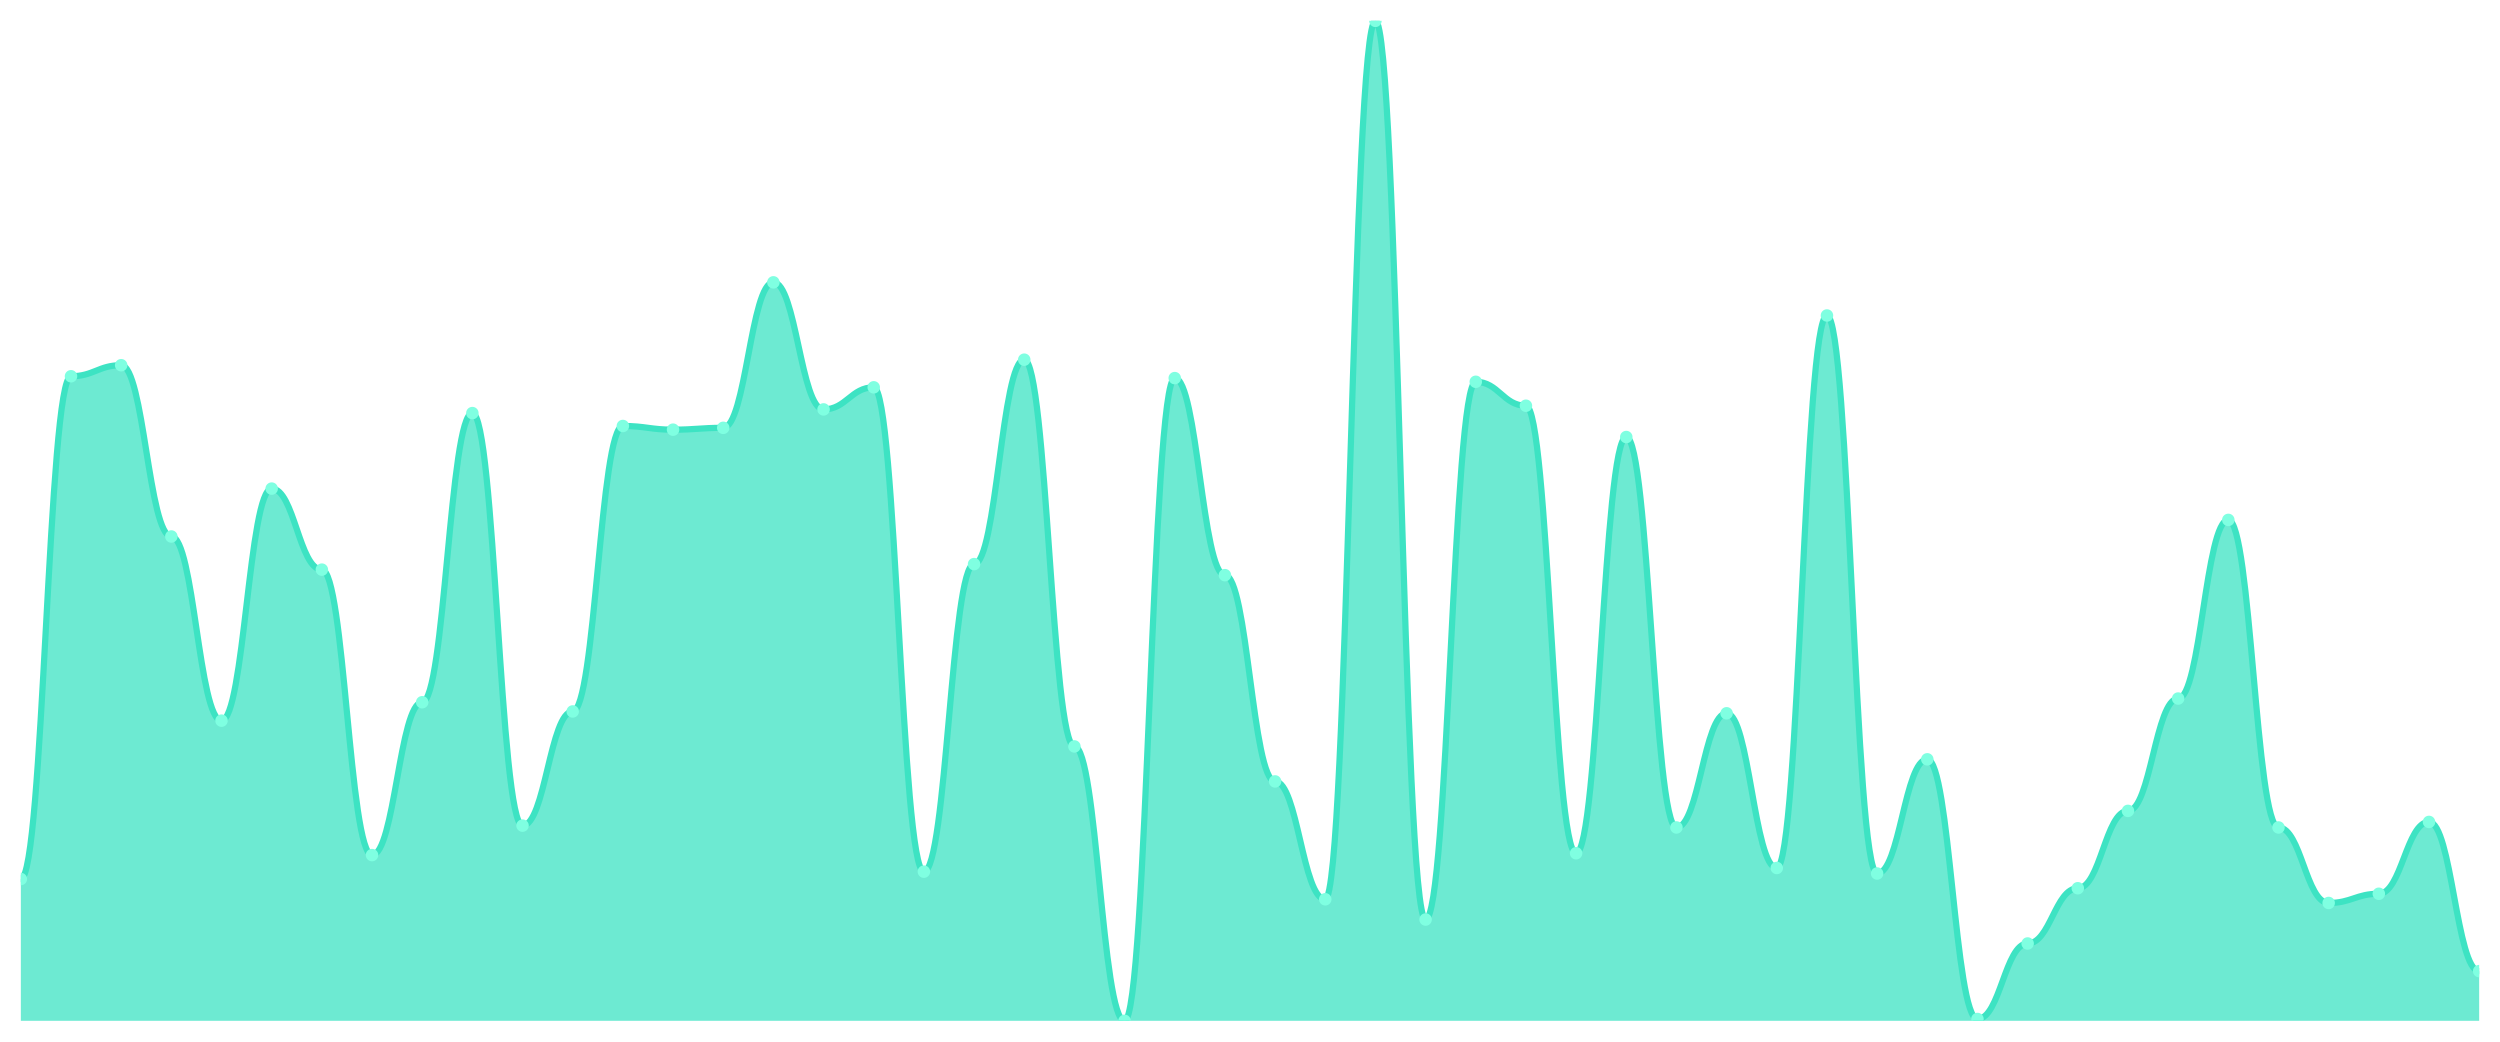
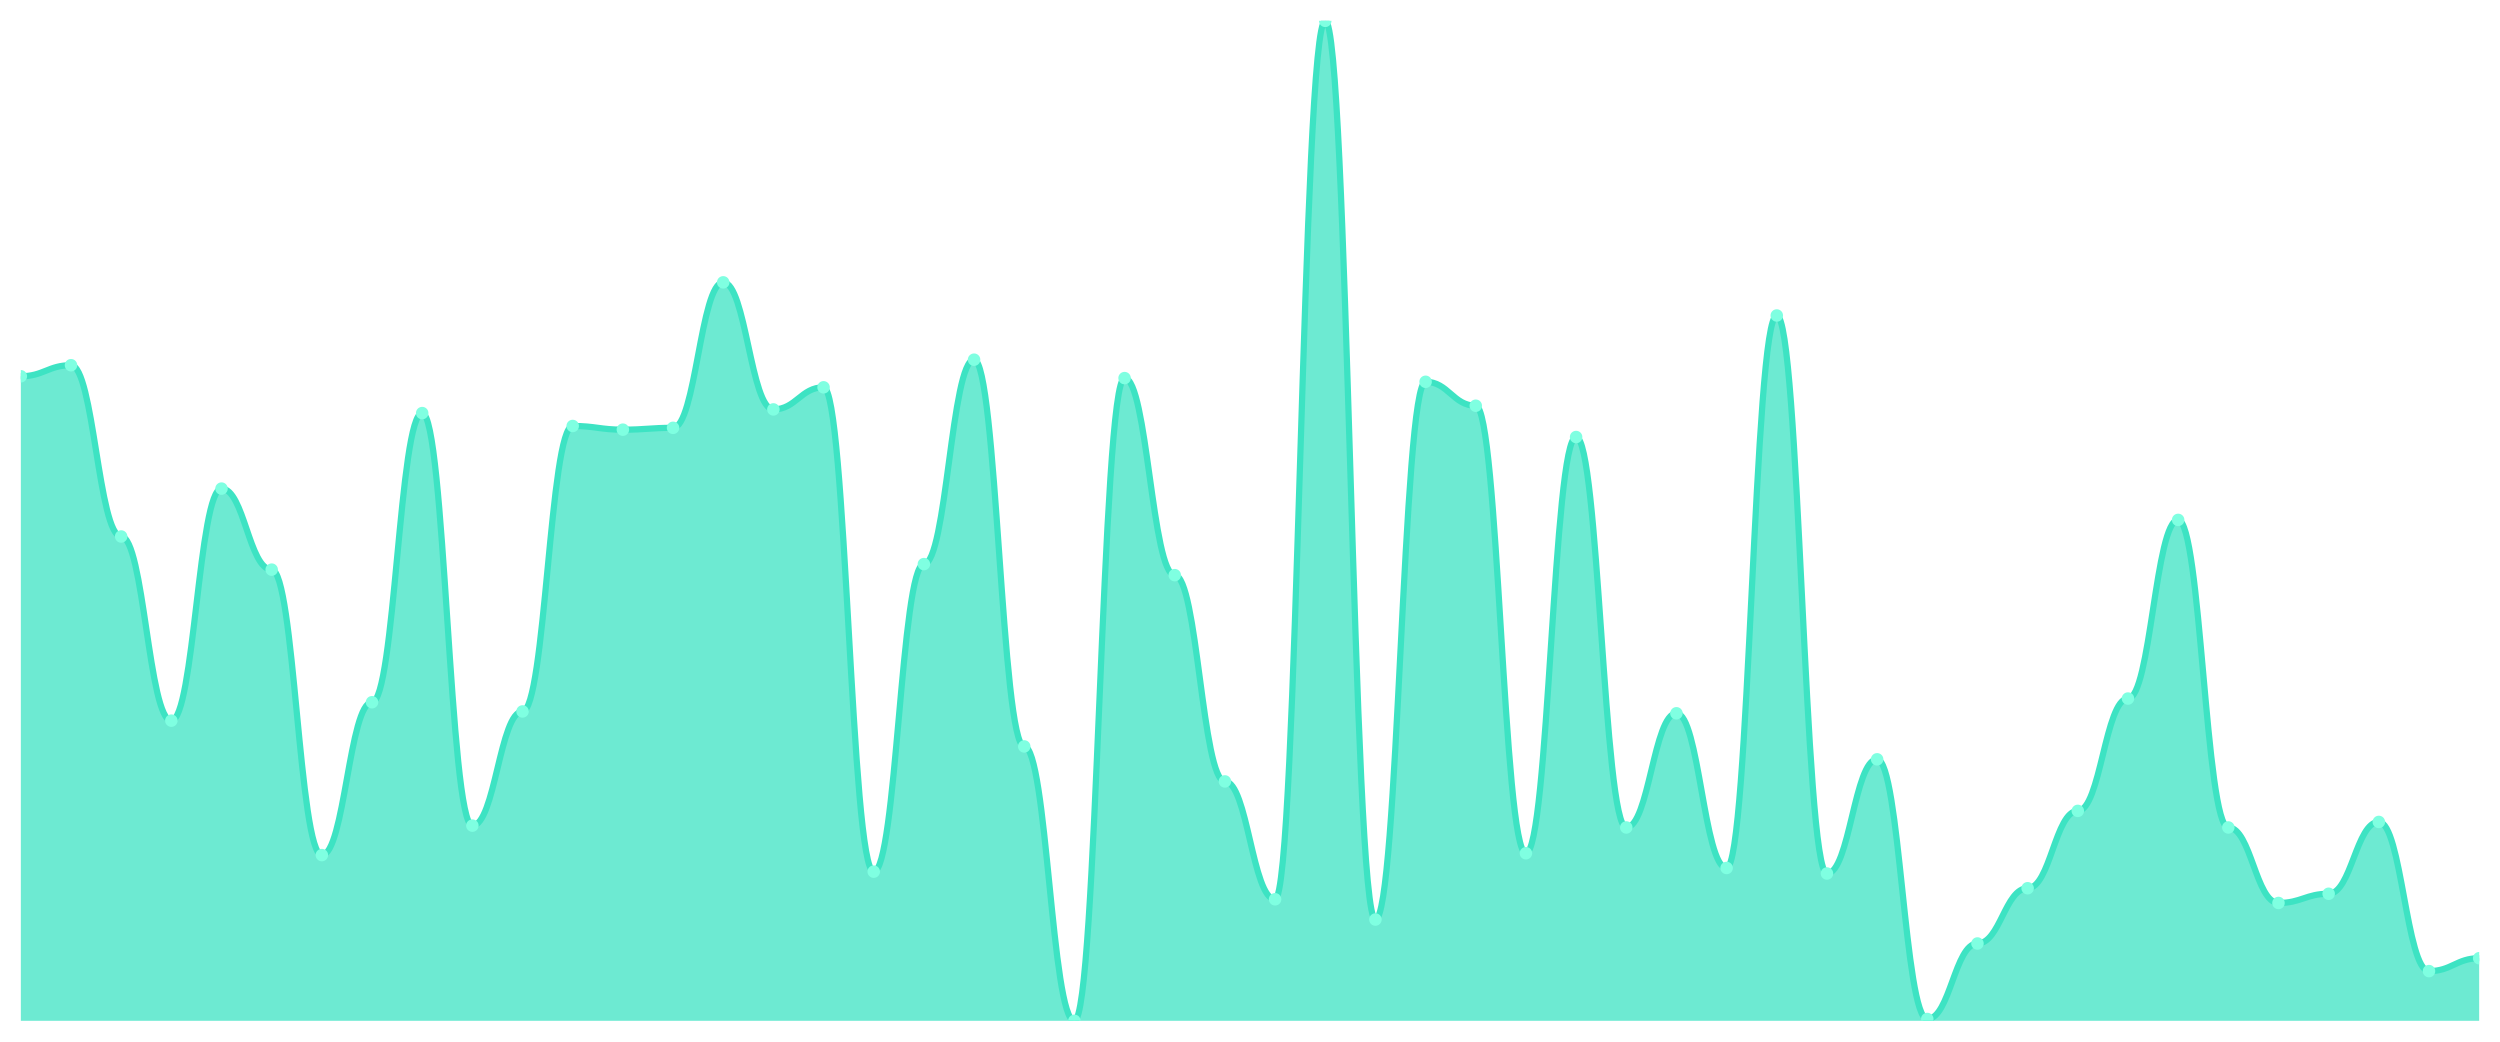
<svg xmlns="http://www.w3.org/2000/svg" viewBox="0 0 1200 500" width="1200" height="500">
  <defs>
    <clipPath id="c">
      <rect x="10" y="10" width="1180" height="480" />
    </clipPath>
  </defs>
  <rect width="1200" height="500" fill="none" />
  <g clip-path="url(#c)">
-     <path d="M 10,490 L 10,421.934 C 20.837,421.934 23.245,180.608 34.082,180.608 C 44.918,180.608 47.327,175.304 58.163,175.304 C 69,175.304 71.408,257.514 82.245,257.514 C 93.082,257.514 95.49,345.912 106.327,345.912 C 117.163,345.912 119.571,234.53 130.408,234.53 C 141.245,234.53 143.653,273.425 154.49,273.425 C 165.327,273.425 167.735,410.442 178.571,410.442 C 189.408,410.442 191.816,337.072 202.653,337.072 C 213.49,337.072 215.898,198.287 226.735,198.287 C 237.571,198.287 239.98,396.298 250.816,396.298 C 261.653,396.298 264.061,341.492 274.898,341.492 C 285.735,341.492 288.143,204.475 298.98,204.475 C 309.816,204.475 312.224,206.243 323.061,206.243 C 333.898,206.243 336.306,205.359 347.143,205.359 C 357.98,205.359 360.388,135.525 371.224,135.525 C 382.061,135.525 384.469,196.519 395.306,196.519 C 406.143,196.519 408.551,185.912 419.388,185.912 C 430.224,185.912 432.633,418.398 443.469,418.398 C 454.306,418.398 456.714,270.773 467.551,270.773 C 478.388,270.773 480.796,172.652 491.633,172.652 C 502.469,172.652 504.878,358.287 515.714,358.287 C 526.551,358.287 528.959,490 539.796,490 C 550.633,490 553.041,181.492 563.878,181.492 C 574.714,181.492 577.122,276.077 587.959,276.077 C 598.796,276.077 601.204,375.083 612.041,375.083 C 622.878,375.083 625.286,431.657 636.122,431.657 C 646.959,431.657 649.367,10 660.204,10 C 671.041,10 673.449,441.381 684.286,441.381 C 695.122,441.381 697.531,183.26 708.367,183.26 C 719.204,183.26 721.612,194.751 732.449,194.751 C 743.286,194.751 745.694,409.558 756.531,409.558 C 767.367,409.558 769.776,209.779 780.612,209.779 C 791.449,209.779 793.857,397.182 804.694,397.182 C 815.531,397.182 817.939,342.376 828.776,342.376 C 839.612,342.376 842.02,416.63 852.857,416.63 C 863.694,416.63 866.102,151.436 876.939,151.436 C 887.776,151.436 890.184,419.282 901.02,419.282 C 911.857,419.282 914.265,364.475 925.102,364.475 C 935.939,364.475 938.347,489.116 949.184,489.116 C 960.02,489.116 962.429,452.873 973.265,452.873 C 984.102,452.873 986.51,426.354 997.347,426.354 C 1008.184,426.354 1010.592,389.227 1021.429,389.227 C 1032.265,389.227 1034.673,335.304 1045.51,335.304 C 1056.347,335.304 1058.755,249.558 1069.592,249.558 C 1080.429,249.558 1082.837,397.182 1093.673,397.182 C 1104.51,397.182 1106.918,433.425 1117.755,433.425 C 1128.592,433.425 1131,429.006 1141.837,429.006 C 1152.673,429.006 1155.082,394.53 1165.918,394.53 C 1176.755,394.53 1179.163,466.133 1190,466.133 L 1190,490 Z" fill="rgba(61,227,195,0.75)" />
-     <path d="M 10,421.934 C 20.837,421.934 23.245,180.608 34.082,180.608 C 44.918,180.608 47.327,175.304 58.163,175.304 C 69,175.304 71.408,257.514 82.245,257.514 C 93.082,257.514 95.49,345.912 106.327,345.912 C 117.163,345.912 119.571,234.53 130.408,234.53 C 141.245,234.53 143.653,273.425 154.49,273.425 C 165.327,273.425 167.735,410.442 178.571,410.442 C 189.408,410.442 191.816,337.072 202.653,337.072 C 213.49,337.072 215.898,198.287 226.735,198.287 C 237.571,198.287 239.98,396.298 250.816,396.298 C 261.653,396.298 264.061,341.492 274.898,341.492 C 285.735,341.492 288.143,204.475 298.98,204.475 C 309.816,204.475 312.224,206.243 323.061,206.243 C 333.898,206.243 336.306,205.359 347.143,205.359 C 357.98,205.359 360.388,135.525 371.224,135.525 C 382.061,135.525 384.469,196.519 395.306,196.519 C 406.143,196.519 408.551,185.912 419.388,185.912 C 430.224,185.912 432.633,418.398 443.469,418.398 C 454.306,418.398 456.714,270.773 467.551,270.773 C 478.388,270.773 480.796,172.652 491.633,172.652 C 502.469,172.652 504.878,358.287 515.714,358.287 C 526.551,358.287 528.959,490 539.796,490 C 550.633,490 553.041,181.492 563.878,181.492 C 574.714,181.492 577.122,276.077 587.959,276.077 C 598.796,276.077 601.204,375.083 612.041,375.083 C 622.878,375.083 625.286,431.657 636.122,431.657 C 646.959,431.657 649.367,10 660.204,10 C 671.041,10 673.449,441.381 684.286,441.381 C 695.122,441.381 697.531,183.26 708.367,183.26 C 719.204,183.26 721.612,194.751 732.449,194.751 C 743.286,194.751 745.694,409.558 756.531,409.558 C 767.367,409.558 769.776,209.779 780.612,209.779 C 791.449,209.779 793.857,397.182 804.694,397.182 C 815.531,397.182 817.939,342.376 828.776,342.376 C 839.612,342.376 842.02,416.63 852.857,416.63 C 863.694,416.63 866.102,151.436 876.939,151.436 C 887.776,151.436 890.184,419.282 901.02,419.282 C 911.857,419.282 914.265,364.475 925.102,364.475 C 935.939,364.475 938.347,489.116 949.184,489.116 C 960.02,489.116 962.429,452.873 973.265,452.873 C 984.102,452.873 986.51,426.354 997.347,426.354 C 1008.184,426.354 1010.592,389.227 1021.429,389.227 C 1032.265,389.227 1034.673,335.304 1045.51,335.304 C 1056.347,335.304 1058.755,249.558 1069.592,249.558 C 1080.429,249.558 1082.837,397.182 1093.673,397.182 C 1104.51,397.182 1106.918,433.425 1117.755,433.425 C 1128.592,433.425 1131,429.006 1141.837,429.006 C 1152.673,429.006 1155.082,394.53 1165.918,394.53 C 1176.755,394.53 1179.163,466.133 1190,466.133" fill="none" stroke="#3de3c3" stroke-width="3" stroke-linecap="round" stroke-linejoin="round" />
-     <circle cx="10" cy="421.934" r="3" fill="#7fffe1" />
-     <circle cx="34.082" cy="180.608" r="3" fill="#7fffe1" />
-     <circle cx="58.163" cy="175.304" r="3" fill="#7fffe1" />
-     <circle cx="82.245" cy="257.514" r="3" fill="#7fffe1" />
-     <circle cx="106.327" cy="345.912" r="3" fill="#7fffe1" />
-     <circle cx="130.408" cy="234.53" r="3" fill="#7fffe1" />
-     <circle cx="154.49" cy="273.425" r="3" fill="#7fffe1" />
-     <circle cx="178.571" cy="410.442" r="3" fill="#7fffe1" />
-     <circle cx="202.653" cy="337.072" r="3" fill="#7fffe1" />
-     <circle cx="226.735" cy="198.287" r="3" fill="#7fffe1" />
-     <circle cx="250.816" cy="396.298" r="3" fill="#7fffe1" />
-     <circle cx="274.898" cy="341.492" r="3" fill="#7fffe1" />
-     <circle cx="298.98" cy="204.475" r="3" fill="#7fffe1" />
-     <circle cx="323.061" cy="206.243" r="3" fill="#7fffe1" />
-     <circle cx="347.143" cy="205.359" r="3" fill="#7fffe1" />
-     <circle cx="371.224" cy="135.525" r="3" fill="#7fffe1" />
-     <circle cx="395.306" cy="196.519" r="3" fill="#7fffe1" />
-     <circle cx="419.388" cy="185.912" r="3" fill="#7fffe1" />
-     <circle cx="443.469" cy="418.398" r="3" fill="#7fffe1" />
-     <circle cx="467.551" cy="270.773" r="3" fill="#7fffe1" />
-     <circle cx="491.633" cy="172.652" r="3" fill="#7fffe1" />
-     <circle cx="515.714" cy="358.287" r="3" fill="#7fffe1" />
-     <circle cx="539.796" cy="490" r="3" fill="#7fffe1" />
-     <circle cx="563.878" cy="181.492" r="3" fill="#7fffe1" />
-     <circle cx="587.959" cy="276.077" r="3" fill="#7fffe1" />
-     <circle cx="612.041" cy="375.083" r="3" fill="#7fffe1" />
-     <circle cx="636.122" cy="431.657" r="3" fill="#7fffe1" />
-     <circle cx="660.204" cy="10" r="3" fill="#7fffe1" />
-     <circle cx="684.286" cy="441.381" r="3" fill="#7fffe1" />
-     <circle cx="708.367" cy="183.26" r="3" fill="#7fffe1" />
-     <circle cx="732.449" cy="194.751" r="3" fill="#7fffe1" />
-     <circle cx="756.531" cy="409.558" r="3" fill="#7fffe1" />
-     <circle cx="780.612" cy="209.779" r="3" fill="#7fffe1" />
-     <circle cx="804.694" cy="397.182" r="3" fill="#7fffe1" />
-     <circle cx="828.776" cy="342.376" r="3" fill="#7fffe1" />
-     <circle cx="852.857" cy="416.63" r="3" fill="#7fffe1" />
-     <circle cx="876.939" cy="151.436" r="3" fill="#7fffe1" />
-     <circle cx="901.02" cy="419.282" r="3" fill="#7fffe1" />
-     <circle cx="925.102" cy="364.475" r="3" fill="#7fffe1" />
-     <circle cx="949.184" cy="489.116" r="3" fill="#7fffe1" />
-     <circle cx="973.265" cy="452.873" r="3" fill="#7fffe1" />
-     <circle cx="997.347" cy="426.354" r="3" fill="#7fffe1" />
-     <circle cx="1021.429" cy="389.227" r="3" fill="#7fffe1" />
-     <circle cx="1045.51" cy="335.304" r="3" fill="#7fffe1" />
-     <circle cx="1069.592" cy="249.558" r="3" fill="#7fffe1" />
-     <circle cx="1093.673" cy="397.182" r="3" fill="#7fffe1" />
-     <circle cx="1117.755" cy="433.425" r="3" fill="#7fffe1" />
-     <circle cx="1141.837" cy="429.006" r="3" fill="#7fffe1" />
-     <circle cx="1165.918" cy="394.53" r="3" fill="#7fffe1" />
-     <circle cx="1190" cy="466.133" r="3" fill="#7fffe1" />
+     <path d="M 10,490 L 10,180.608 C 20.837,180.608 23.245,175.304 34.082,175.304 C 44.918,175.304 47.327,257.514 58.163,257.514 C 69,257.514 71.408,345.912 82.245,345.912 C 93.082,345.912 95.49,234.53 106.327,234.53 C 117.163,234.53 119.571,273.425 130.408,273.425 C 141.245,273.425 143.653,410.442 154.49,410.442 C 165.327,410.442 167.735,337.072 178.571,337.072 C 189.408,337.072 191.816,198.287 202.653,198.287 C 213.49,198.287 215.898,396.298 226.735,396.298 C 237.571,396.298 239.98,341.492 250.816,341.492 C 261.653,341.492 264.061,204.475 274.898,204.475 C 285.735,204.475 288.143,206.243 298.98,206.243 C 309.816,206.243 312.224,205.359 323.061,205.359 C 333.898,205.359 336.306,135.525 347.143,135.525 C 357.98,135.525 360.388,196.519 371.224,196.519 C 382.061,196.519 384.469,185.912 395.306,185.912 C 406.143,185.912 408.551,418.398 419.388,418.398 C 430.224,418.398 432.633,270.773 443.469,270.773 C 454.306,270.773 456.714,172.652 467.551,172.652 C 478.388,172.652 480.796,358.287 491.633,358.287 C 502.469,358.287 504.878,490 515.714,490 C 526.551,490 528.959,181.492 539.796,181.492 C 550.633,181.492 553.041,276.077 563.878,276.077 C 574.714,276.077 577.122,375.083 587.959,375.083 C 598.796,375.083 601.204,431.657 612.041,431.657 C 622.878,431.657 625.286,10 636.122,10 C 646.959,10 649.367,441.381 660.204,441.381 C 671.041,441.381 673.449,183.26 684.286,183.26 C 695.122,183.26 697.531,194.751 708.367,194.751 C 719.204,194.751 721.612,409.558 732.449,409.558 C 743.286,409.558 745.694,209.779 756.531,209.779 C 767.367,209.779 769.776,397.182 780.612,397.182 C 791.449,397.182 793.857,342.376 804.694,342.376 C 815.531,342.376 817.939,416.63 828.776,416.63 C 839.612,416.63 842.02,151.436 852.857,151.436 C 863.694,151.436 866.102,419.282 876.939,419.282 C 887.776,419.282 890.184,364.475 901.02,364.475 C 911.857,364.475 914.265,489.116 925.102,489.116 C 935.939,489.116 938.347,452.873 949.184,452.873 C 960.02,452.873 962.429,426.354 973.265,426.354 C 984.102,426.354 986.51,389.227 997.347,389.227 C 1008.184,389.227 1010.592,335.304 1021.429,335.304 C 1032.265,335.304 1034.673,249.558 1045.51,249.558 C 1056.347,249.558 1058.755,397.182 1069.592,397.182 C 1080.429,397.182 1082.837,433.425 1093.673,433.425 C 1104.51,433.425 1106.918,429.006 1117.755,429.006 C 1128.592,429.006 1131,394.53 1141.837,394.53 C 1152.673,394.53 1155.082,466.133 1165.918,466.133 C 1176.755,466.133 1179.163,459.945 1190,459.945 L 1190,490 Z" fill="rgba(61,227,195,0.75)" />
+     <path d="M 10,180.608 C 20.837,180.608 23.245,175.304 34.082,175.304 C 44.918,175.304 47.327,257.514 58.163,257.514 C 69,257.514 71.408,345.912 82.245,345.912 C 93.082,345.912 95.49,234.53 106.327,234.53 C 117.163,234.53 119.571,273.425 130.408,273.425 C 141.245,273.425 143.653,410.442 154.49,410.442 C 165.327,410.442 167.735,337.072 178.571,337.072 C 189.408,337.072 191.816,198.287 202.653,198.287 C 213.49,198.287 215.898,396.298 226.735,396.298 C 237.571,396.298 239.98,341.492 250.816,341.492 C 261.653,341.492 264.061,204.475 274.898,204.475 C 285.735,204.475 288.143,206.243 298.98,206.243 C 309.816,206.243 312.224,205.359 323.061,205.359 C 333.898,205.359 336.306,135.525 347.143,135.525 C 357.98,135.525 360.388,196.519 371.224,196.519 C 382.061,196.519 384.469,185.912 395.306,185.912 C 406.143,185.912 408.551,418.398 419.388,418.398 C 430.224,418.398 432.633,270.773 443.469,270.773 C 454.306,270.773 456.714,172.652 467.551,172.652 C 478.388,172.652 480.796,358.287 491.633,358.287 C 502.469,358.287 504.878,490 515.714,490 C 526.551,490 528.959,181.492 539.796,181.492 C 550.633,181.492 553.041,276.077 563.878,276.077 C 574.714,276.077 577.122,375.083 587.959,375.083 C 598.796,375.083 601.204,431.657 612.041,431.657 C 622.878,431.657 625.286,10 636.122,10 C 646.959,10 649.367,441.381 660.204,441.381 C 671.041,441.381 673.449,183.26 684.286,183.26 C 695.122,183.26 697.531,194.751 708.367,194.751 C 719.204,194.751 721.612,409.558 732.449,409.558 C 743.286,409.558 745.694,209.779 756.531,209.779 C 767.367,209.779 769.776,397.182 780.612,397.182 C 791.449,397.182 793.857,342.376 804.694,342.376 C 815.531,342.376 817.939,416.63 828.776,416.63 C 839.612,416.63 842.02,151.436 852.857,151.436 C 863.694,151.436 866.102,419.282 876.939,419.282 C 887.776,419.282 890.184,364.475 901.02,364.475 C 911.857,364.475 914.265,489.116 925.102,489.116 C 935.939,489.116 938.347,452.873 949.184,452.873 C 960.02,452.873 962.429,426.354 973.265,426.354 C 984.102,426.354 986.51,389.227 997.347,389.227 C 1008.184,389.227 1010.592,335.304 1021.429,335.304 C 1032.265,335.304 1034.673,249.558 1045.51,249.558 C 1056.347,249.558 1058.755,397.182 1069.592,397.182 C 1080.429,397.182 1082.837,433.425 1093.673,433.425 C 1104.51,433.425 1106.918,429.006 1117.755,429.006 C 1128.592,429.006 1131,394.53 1141.837,394.53 C 1152.673,394.53 1155.082,466.133 1165.918,466.133 C 1176.755,466.133 1179.163,459.945 1190,459.945" fill="none" stroke="#3de3c3" stroke-width="3" stroke-linecap="round" stroke-linejoin="round" />
+     <circle cx="10" cy="180.608" r="3" fill="#7fffe1" />
+     <circle cx="34.082" cy="175.304" r="3" fill="#7fffe1" />
+     <circle cx="58.163" cy="257.514" r="3" fill="#7fffe1" />
+     <circle cx="82.245" cy="345.912" r="3" fill="#7fffe1" />
+     <circle cx="106.327" cy="234.53" r="3" fill="#7fffe1" />
+     <circle cx="130.408" cy="273.425" r="3" fill="#7fffe1" />
+     <circle cx="154.49" cy="410.442" r="3" fill="#7fffe1" />
+     <circle cx="178.571" cy="337.072" r="3" fill="#7fffe1" />
+     <circle cx="202.653" cy="198.287" r="3" fill="#7fffe1" />
+     <circle cx="226.735" cy="396.298" r="3" fill="#7fffe1" />
+     <circle cx="250.816" cy="341.492" r="3" fill="#7fffe1" />
+     <circle cx="274.898" cy="204.475" r="3" fill="#7fffe1" />
+     <circle cx="298.98" cy="206.243" r="3" fill="#7fffe1" />
+     <circle cx="323.061" cy="205.359" r="3" fill="#7fffe1" />
+     <circle cx="347.143" cy="135.525" r="3" fill="#7fffe1" />
+     <circle cx="371.224" cy="196.519" r="3" fill="#7fffe1" />
+     <circle cx="395.306" cy="185.912" r="3" fill="#7fffe1" />
+     <circle cx="419.388" cy="418.398" r="3" fill="#7fffe1" />
+     <circle cx="443.469" cy="270.773" r="3" fill="#7fffe1" />
+     <circle cx="467.551" cy="172.652" r="3" fill="#7fffe1" />
+     <circle cx="491.633" cy="358.287" r="3" fill="#7fffe1" />
+     <circle cx="515.714" cy="490" r="3" fill="#7fffe1" />
+     <circle cx="539.796" cy="181.492" r="3" fill="#7fffe1" />
+     <circle cx="563.878" cy="276.077" r="3" fill="#7fffe1" />
+     <circle cx="587.959" cy="375.083" r="3" fill="#7fffe1" />
+     <circle cx="612.041" cy="431.657" r="3" fill="#7fffe1" />
+     <circle cx="636.122" cy="10" r="3" fill="#7fffe1" />
+     <circle cx="660.204" cy="441.381" r="3" fill="#7fffe1" />
+     <circle cx="684.286" cy="183.26" r="3" fill="#7fffe1" />
+     <circle cx="708.367" cy="194.751" r="3" fill="#7fffe1" />
+     <circle cx="732.449" cy="409.558" r="3" fill="#7fffe1" />
+     <circle cx="756.531" cy="209.779" r="3" fill="#7fffe1" />
+     <circle cx="780.612" cy="397.182" r="3" fill="#7fffe1" />
+     <circle cx="804.694" cy="342.376" r="3" fill="#7fffe1" />
+     <circle cx="828.776" cy="416.63" r="3" fill="#7fffe1" />
+     <circle cx="852.857" cy="151.436" r="3" fill="#7fffe1" />
+     <circle cx="876.939" cy="419.282" r="3" fill="#7fffe1" />
+     <circle cx="901.02" cy="364.475" r="3" fill="#7fffe1" />
+     <circle cx="925.102" cy="489.116" r="3" fill="#7fffe1" />
+     <circle cx="949.184" cy="452.873" r="3" fill="#7fffe1" />
+     <circle cx="973.265" cy="426.354" r="3" fill="#7fffe1" />
+     <circle cx="997.347" cy="389.227" r="3" fill="#7fffe1" />
+     <circle cx="1021.429" cy="335.304" r="3" fill="#7fffe1" />
+     <circle cx="1045.51" cy="249.558" r="3" fill="#7fffe1" />
+     <circle cx="1069.592" cy="397.182" r="3" fill="#7fffe1" />
+     <circle cx="1093.673" cy="433.425" r="3" fill="#7fffe1" />
+     <circle cx="1117.755" cy="429.006" r="3" fill="#7fffe1" />
+     <circle cx="1141.837" cy="394.53" r="3" fill="#7fffe1" />
+     <circle cx="1165.918" cy="466.133" r="3" fill="#7fffe1" />
+     <circle cx="1190" cy="459.945" r="3" fill="#7fffe1" />
  </g>
</svg>
